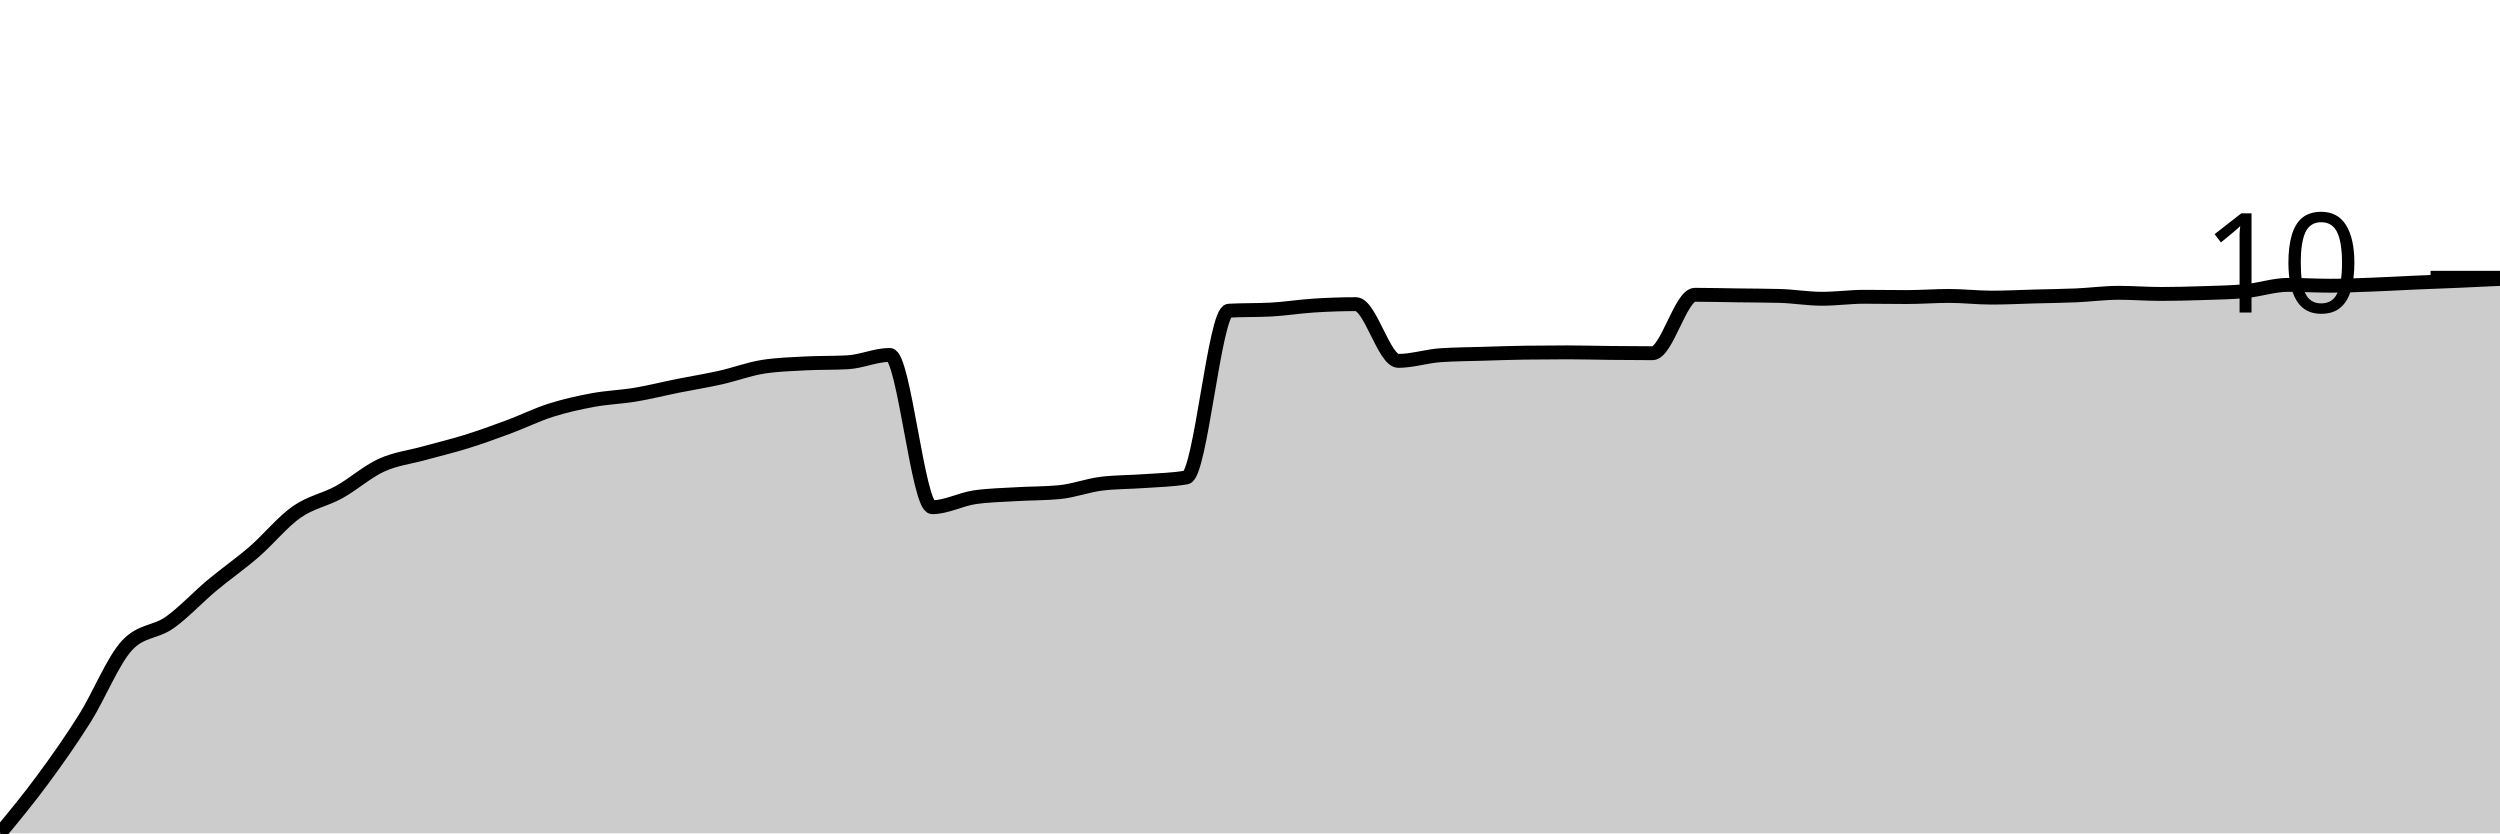
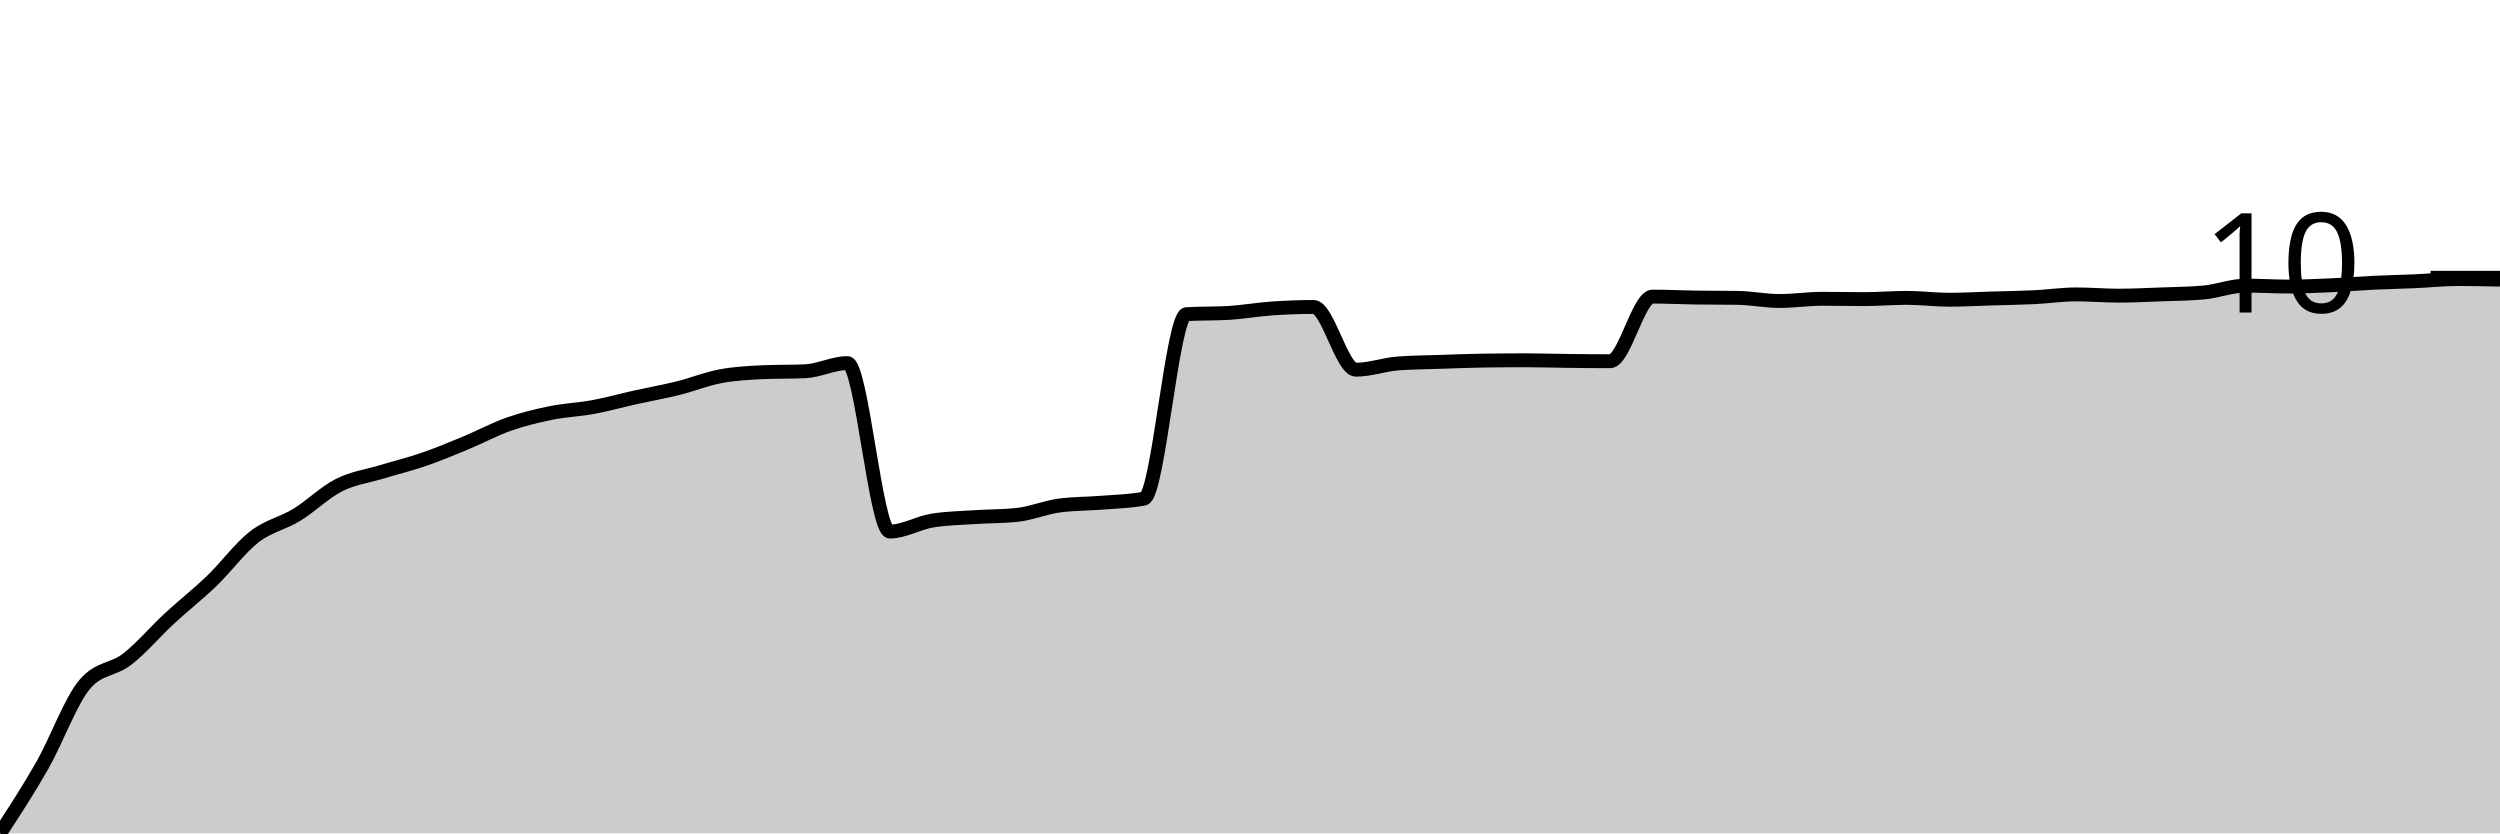
<svg xmlns="http://www.w3.org/2000/svg" viewBox="0 0 180 60">
  <g transform="translate(0,20)">
-     <path class="area" fill="rgba(0, 0, 0, 0.2)" d="M0,40C1.017,38.77,2.034,37.54,3.051,36.161C4.068,34.783,5.085,33.347,6.102,31.73C7.119,30.114,8.136,27.551,9.153,26.462C10.169,25.373,11.186,25.547,12.203,24.829C13.22,24.111,14.237,23.005,15.254,22.154C16.271,21.303,17.288,20.606,18.305,19.724C19.322,18.843,20.339,17.58,21.356,16.866C22.373,16.151,23.39,15.998,24.407,15.436C25.424,14.875,26.441,13.963,27.458,13.497C28.475,13.03,29.492,12.922,30.508,12.639C31.525,12.357,32.542,12.118,33.559,11.802C34.576,11.485,35.593,11.118,36.61,10.74C37.627,10.362,38.644,9.859,39.661,9.535C40.678,9.212,41.695,8.988,42.712,8.8C43.729,8.613,44.746,8.583,45.763,8.412C46.78,8.242,47.797,7.984,48.814,7.779C49.831,7.575,50.847,7.415,51.864,7.187C52.881,6.959,53.898,6.575,54.915,6.411C55.932,6.248,56.949,6.221,57.966,6.166C58.983,6.112,60,6.139,61.017,6.085C62.034,6.03,63.051,5.554,64.068,5.554C65.085,5.554,66.102,16.519,67.119,16.519C68.136,16.519,69.153,15.954,70.169,15.804C71.186,15.654,72.203,15.641,73.22,15.579C74.237,15.518,75.254,15.532,76.271,15.436C77.288,15.341,78.305,14.946,79.322,14.824C80.339,14.701,81.356,14.715,82.373,14.64C83.39,14.565,84.407,14.552,85.424,14.375C86.441,14.198,87.458,2.423,88.475,2.369C89.492,2.314,90.508,2.341,91.525,2.287C92.542,2.232,93.559,2.066,94.576,2.001C95.593,1.936,96.61,1.899,97.627,1.899C98.644,1.899,99.661,5.983,100.678,5.983C101.695,5.983,102.712,5.642,103.729,5.574C104.746,5.506,105.763,5.503,106.78,5.472C107.797,5.442,108.814,5.404,109.831,5.391C110.847,5.377,111.864,5.37,112.881,5.37C113.898,5.37,114.915,5.401,115.932,5.411C116.949,5.421,117.966,5.431,118.983,5.431C120,5.431,121.017,1.225,122.034,1.225C123.051,1.225,124.068,1.252,125.085,1.266C126.102,1.28,127.119,1.28,128.136,1.307C129.153,1.334,130.169,1.511,131.186,1.511C132.203,1.511,133.22,1.368,134.237,1.368C135.254,1.368,136.271,1.388,137.288,1.388C138.305,1.388,139.322,1.307,140.339,1.307C141.356,1.307,142.373,1.429,143.39,1.429C144.407,1.429,145.424,1.375,146.441,1.348C147.458,1.32,148.475,1.31,149.492,1.266C150.508,1.222,151.525,1.082,152.542,1.082C153.559,1.082,154.576,1.164,155.593,1.164C156.61,1.164,157.627,1.137,158.644,1.103C159.661,1.069,160.678,1.055,161.695,0.96C162.712,0.864,163.729,0.51,164.746,0.51C165.763,0.51,166.78,0.572,167.797,0.572C168.814,0.572,169.831,0.527,170.847,0.49C171.864,0.453,172.881,0.391,173.898,0.347C174.915,0.303,175.932,0.269,176.949,0.225C177.966,0.18,178.983,0.131,180,0.082L180,40C178.983,40,177.966,40,176.949,40C175.932,40,174.915,40,173.898,40C172.881,40,171.864,40,170.847,40C169.831,40,168.814,40,167.797,40C166.78,40,165.763,40,164.746,40C163.729,40,162.712,40,161.695,40C160.678,40,159.661,40,158.644,40C157.627,40,156.61,40,155.593,40C154.576,40,153.559,40,152.542,40C151.525,40,150.508,40,149.492,40C148.475,40,147.458,40,146.441,40C145.424,40,144.407,40,143.39,40C142.373,40,141.356,40,140.339,40C139.322,40,138.305,40,137.288,40C136.271,40,135.254,40,134.237,40C133.22,40,132.203,40,131.186,40C130.169,40,129.153,40,128.136,40C127.119,40,126.102,40,125.085,40C124.068,40,123.051,40,122.034,40C121.017,40,120,40,118.983,40C117.966,40,116.949,40,115.932,40C114.915,40,113.898,40,112.881,40C111.864,40,110.847,40,109.831,40C108.814,40,107.797,40,106.78,40C105.763,40,104.746,40,103.729,40C102.712,40,101.695,40,100.678,40C99.661,40,98.644,40,97.627,40C96.61,40,95.593,40,94.576,40C93.559,40,92.542,40,91.525,40C90.508,40,89.492,40,88.475,40C87.458,40,86.441,40,85.424,40C84.407,40,83.39,40,82.373,40C81.356,40,80.339,40,79.322,40C78.305,40,77.288,40,76.271,40C75.254,40,74.237,40,73.22,40C72.203,40,71.186,40,70.169,40C69.153,40,68.136,40,67.119,40C66.102,40,65.085,40,64.068,40C63.051,40,62.034,40,61.017,40C60,40,58.983,40,57.966,40C56.949,40,55.932,40,54.915,40C53.898,40,52.881,40,51.864,40C50.847,40,49.831,40,48.814,40C47.797,40,46.78,40,45.763,40C44.746,40,43.729,40,42.712,40C41.695,40,40.678,40,39.661,40C38.644,40,37.627,40,36.61,40C35.593,40,34.576,40,33.559,40C32.542,40,31.525,40,30.508,40C29.492,40,28.475,40,27.458,40C26.441,40,25.424,40,24.407,40C23.39,40,22.373,40,21.356,40C20.339,40,19.322,40,18.305,40C17.288,40,16.271,40,15.254,40C14.237,40,13.22,40,12.203,40C11.186,40,10.169,40,9.153,40C8.136,40,7.119,40,6.102,40C5.085,40,4.068,40,3.051,40C2.034,40,1.017,40,0,40Z" />
-     <path class="line" stroke="black" fill="none" d="M0,40C1.017,38.77,2.034,37.54,3.051,36.161C4.068,34.783,5.085,33.347,6.102,31.73C7.119,30.114,8.136,27.551,9.153,26.462C10.169,25.373,11.186,25.547,12.203,24.829C13.22,24.111,14.237,23.005,15.254,22.154C16.271,21.303,17.288,20.606,18.305,19.724C19.322,18.843,20.339,17.58,21.356,16.866C22.373,16.151,23.39,15.998,24.407,15.436C25.424,14.875,26.441,13.963,27.458,13.497C28.475,13.03,29.492,12.922,30.508,12.639C31.525,12.357,32.542,12.118,33.559,11.802C34.576,11.485,35.593,11.118,36.61,10.74C37.627,10.362,38.644,9.859,39.661,9.535C40.678,9.212,41.695,8.988,42.712,8.8C43.729,8.613,44.746,8.583,45.763,8.412C46.78,8.242,47.797,7.984,48.814,7.779C49.831,7.575,50.847,7.415,51.864,7.187C52.881,6.959,53.898,6.575,54.915,6.411C55.932,6.248,56.949,6.221,57.966,6.166C58.983,6.112,60,6.139,61.017,6.085C62.034,6.03,63.051,5.554,64.068,5.554C65.085,5.554,66.102,16.519,67.119,16.519C68.136,16.519,69.153,15.954,70.169,15.804C71.186,15.654,72.203,15.641,73.22,15.579C74.237,15.518,75.254,15.532,76.271,15.436C77.288,15.341,78.305,14.946,79.322,14.824C80.339,14.701,81.356,14.715,82.373,14.64C83.39,14.565,84.407,14.552,85.424,14.375C86.441,14.198,87.458,2.423,88.475,2.369C89.492,2.314,90.508,2.341,91.525,2.287C92.542,2.232,93.559,2.066,94.576,2.001C95.593,1.936,96.61,1.899,97.627,1.899C98.644,1.899,99.661,5.983,100.678,5.983C101.695,5.983,102.712,5.642,103.729,5.574C104.746,5.506,105.763,5.503,106.78,5.472C107.797,5.442,108.814,5.404,109.831,5.391C110.847,5.377,111.864,5.37,112.881,5.37C113.898,5.37,114.915,5.401,115.932,5.411C116.949,5.421,117.966,5.431,118.983,5.431C120,5.431,121.017,1.225,122.034,1.225C123.051,1.225,124.068,1.252,125.085,1.266C126.102,1.28,127.119,1.28,128.136,1.307C129.153,1.334,130.169,1.511,131.186,1.511C132.203,1.511,133.22,1.368,134.237,1.368C135.254,1.368,136.271,1.388,137.288,1.388C138.305,1.388,139.322,1.307,140.339,1.307C141.356,1.307,142.373,1.429,143.39,1.429C144.407,1.429,145.424,1.375,146.441,1.348C147.458,1.32,148.475,1.31,149.492,1.266C150.508,1.222,151.525,1.082,152.542,1.082C153.559,1.082,154.576,1.164,155.593,1.164C156.61,1.164,157.627,1.137,158.644,1.103C159.661,1.069,160.678,1.055,161.695,0.96C162.712,0.864,163.729,0.51,164.746,0.51C165.763,0.51,166.78,0.572,167.797,0.572C168.814,0.572,169.831,0.527,170.847,0.49C171.864,0.453,172.881,0.391,173.898,0.347C174.915,0.303,175.932,0.269,176.949,0.225C177.966,0.18,178.983,0.131,180,0.082" />
+     <path class="area" fill="rgba(0, 0, 0, 0.2)" d="M0,40C1.017,38.443,2.034,36.887,3.051,35.099C4.068,33.311,5.085,30.476,6.102,29.272C7.119,28.067,8.136,28.255,9.153,27.465C10.169,26.674,11.186,25.47,12.203,24.529C13.22,23.587,14.237,22.797,15.254,21.818C16.271,20.839,17.288,19.447,18.305,18.656C19.322,17.866,20.339,17.696,21.356,17.075C22.373,16.454,23.39,15.445,24.407,14.929C25.424,14.414,26.441,14.289,27.458,13.981C28.475,13.672,29.492,13.427,30.508,13.077C31.525,12.727,32.542,12.302,33.559,11.88C34.576,11.459,35.593,10.905,36.61,10.548C37.627,10.19,38.644,9.942,39.661,9.735C40.678,9.528,41.695,9.494,42.712,9.305C43.729,9.117,44.746,8.831,45.763,8.605C46.78,8.379,47.797,8.203,48.814,7.95C49.831,7.698,50.847,7.284,51.864,7.092C52.881,6.9,53.898,6.844,54.915,6.798C55.932,6.753,56.949,6.776,57.966,6.731C58.983,6.685,60,6.143,61.017,6.143C62.034,6.143,63.051,18.272,64.068,18.272C65.085,18.272,66.102,17.647,67.119,17.482C68.136,17.316,69.153,17.301,70.169,17.233C71.186,17.165,72.203,17.181,73.22,17.075C74.237,16.97,75.254,16.533,76.271,16.398C77.288,16.262,78.305,16.277,79.322,16.194C80.339,16.111,81.356,16.096,82.373,15.901C83.39,15.705,84.407,2.68,85.424,2.62C86.441,2.56,87.458,2.59,88.475,2.53C89.492,2.469,90.508,2.285,91.525,2.213C92.542,2.142,93.559,2.101,94.576,2.101C95.593,2.101,96.61,6.618,97.627,6.618C98.644,6.618,99.661,6.241,100.678,6.166C101.695,6.091,102.712,6.087,103.729,6.053C104.746,6.019,105.763,5.978,106.78,5.963C107.797,5.948,108.814,5.94,109.831,5.94C110.847,5.94,111.864,5.974,112.881,5.985C113.898,5.997,114.915,6.008,115.932,6.008C116.949,6.008,117.966,1.355,118.983,1.355C120,1.355,121.017,1.408,122.034,1.423C123.051,1.438,124.068,1.43,125.085,1.446C126.102,1.461,127.119,1.671,128.136,1.671C129.153,1.671,130.169,1.513,131.186,1.513C132.203,1.513,133.22,1.536,134.237,1.536C135.254,1.536,136.271,1.446,137.288,1.446C138.305,1.446,139.322,1.581,140.339,1.581C141.356,1.581,142.373,1.521,143.39,1.491C144.407,1.461,145.424,1.449,146.441,1.4C147.458,1.351,148.475,1.197,149.492,1.197C150.508,1.197,151.525,1.287,152.542,1.287C153.559,1.287,154.576,1.235,155.593,1.197C156.61,1.159,157.627,1.152,158.644,1.062C159.661,0.971,160.678,0.565,161.695,0.565C162.712,0.565,163.729,0.632,164.746,0.632C165.763,0.632,166.78,0.587,167.797,0.542C168.814,0.497,169.831,0.41,170.847,0.361C171.864,0.312,172.881,0.294,173.898,0.248C174.915,0.203,175.932,0.09,176.949,0.09C177.966,0.09,178.983,0.113,180,0.136L180,40C178.983,40,177.966,40,176.949,40C175.932,40,174.915,40,173.898,40C172.881,40,171.864,40,170.847,40C169.831,40,168.814,40,167.797,40C166.78,40,165.763,40,164.746,40C163.729,40,162.712,40,161.695,40C160.678,40,159.661,40,158.644,40C157.627,40,156.61,40,155.593,40C154.576,40,153.559,40,152.542,40C151.525,40,150.508,40,149.492,40C148.475,40,147.458,40,146.441,40C145.424,40,144.407,40,143.39,40C142.373,40,141.356,40,140.339,40C139.322,40,138.305,40,137.288,40C136.271,40,135.254,40,134.237,40C133.22,40,132.203,40,131.186,40C130.169,40,129.153,40,128.136,40C127.119,40,126.102,40,125.085,40C124.068,40,123.051,40,122.034,40C121.017,40,120,40,118.983,40C117.966,40,116.949,40,115.932,40C114.915,40,113.898,40,112.881,40C111.864,40,110.847,40,109.831,40C108.814,40,107.797,40,106.78,40C105.763,40,104.746,40,103.729,40C102.712,40,101.695,40,100.678,40C99.661,40,98.644,40,97.627,40C96.61,40,95.593,40,94.576,40C93.559,40,92.542,40,91.525,40C90.508,40,89.492,40,88.475,40C87.458,40,86.441,40,85.424,40C84.407,40,83.39,40,82.373,40C81.356,40,80.339,40,79.322,40C78.305,40,77.288,40,76.271,40C75.254,40,74.237,40,73.22,40C72.203,40,71.186,40,70.169,40C69.153,40,68.136,40,67.119,40C66.102,40,65.085,40,64.068,40C63.051,40,62.034,40,61.017,40C60,40,58.983,40,57.966,40C56.949,40,55.932,40,54.915,40C53.898,40,52.881,40,51.864,40C50.847,40,49.831,40,48.814,40C47.797,40,46.78,40,45.763,40C44.746,40,43.729,40,42.712,40C41.695,40,40.678,40,39.661,40C38.644,40,37.627,40,36.61,40C35.593,40,34.576,40,33.559,40C32.542,40,31.525,40,30.508,40C29.492,40,28.475,40,27.458,40C26.441,40,25.424,40,24.407,40C23.39,40,22.373,40,21.356,40C20.339,40,19.322,40,18.305,40C17.288,40,16.271,40,15.254,40C14.237,40,13.22,40,12.203,40C11.186,40,10.169,40,9.153,40C8.136,40,7.119,40,6.102,40C5.085,40,4.068,40,3.051,40C2.034,40,1.017,40,0,40Z" />
+     <path class="line" stroke="black" fill="none" d="M0,40C1.017,38.443,2.034,36.887,3.051,35.099C4.068,33.311,5.085,30.476,6.102,29.272C7.119,28.067,8.136,28.255,9.153,27.465C10.169,26.674,11.186,25.47,12.203,24.529C13.22,23.587,14.237,22.797,15.254,21.818C16.271,20.839,17.288,19.447,18.305,18.656C19.322,17.866,20.339,17.696,21.356,17.075C22.373,16.454,23.39,15.445,24.407,14.929C25.424,14.414,26.441,14.289,27.458,13.981C28.475,13.672,29.492,13.427,30.508,13.077C31.525,12.727,32.542,12.302,33.559,11.88C34.576,11.459,35.593,10.905,36.61,10.548C37.627,10.19,38.644,9.942,39.661,9.735C40.678,9.528,41.695,9.494,42.712,9.305C43.729,9.117,44.746,8.831,45.763,8.605C46.78,8.379,47.797,8.203,48.814,7.95C49.831,7.698,50.847,7.284,51.864,7.092C52.881,6.9,53.898,6.844,54.915,6.798C55.932,6.753,56.949,6.776,57.966,6.731C58.983,6.685,60,6.143,61.017,6.143C62.034,6.143,63.051,18.272,64.068,18.272C65.085,18.272,66.102,17.647,67.119,17.482C68.136,17.316,69.153,17.301,70.169,17.233C71.186,17.165,72.203,17.181,73.22,17.075C74.237,16.97,75.254,16.533,76.271,16.398C77.288,16.262,78.305,16.277,79.322,16.194C80.339,16.111,81.356,16.096,82.373,15.901C83.39,15.705,84.407,2.68,85.424,2.62C86.441,2.56,87.458,2.59,88.475,2.53C89.492,2.469,90.508,2.285,91.525,2.213C92.542,2.142,93.559,2.101,94.576,2.101C95.593,2.101,96.61,6.618,97.627,6.618C98.644,6.618,99.661,6.241,100.678,6.166C101.695,6.091,102.712,6.087,103.729,6.053C104.746,6.019,105.763,5.978,106.78,5.963C107.797,5.948,108.814,5.94,109.831,5.94C110.847,5.94,111.864,5.974,112.881,5.985C113.898,5.997,114.915,6.008,115.932,6.008C116.949,6.008,117.966,1.355,118.983,1.355C120,1.355,121.017,1.408,122.034,1.423C123.051,1.438,124.068,1.43,125.085,1.446C126.102,1.461,127.119,1.671,128.136,1.671C129.153,1.671,130.169,1.513,131.186,1.513C132.203,1.513,133.22,1.536,134.237,1.536C135.254,1.536,136.271,1.446,137.288,1.446C138.305,1.446,139.322,1.581,140.339,1.581C141.356,1.581,142.373,1.521,143.39,1.491C144.407,1.461,145.424,1.449,146.441,1.4C147.458,1.351,148.475,1.197,149.492,1.197C150.508,1.197,151.525,1.287,152.542,1.287C153.559,1.287,154.576,1.235,155.593,1.197C156.61,1.159,157.627,1.152,158.644,1.062C159.661,0.971,160.678,0.565,161.695,0.565C162.712,0.565,163.729,0.632,164.746,0.632C165.763,0.632,166.78,0.587,167.797,0.542C168.814,0.497,169.831,0.41,170.847,0.361C171.864,0.312,172.881,0.294,173.898,0.248C174.915,0.203,175.932,0.09,176.949,0.09C177.966,0.09,178.983,0.113,180,0.136" />
    <path class="axis-ceiling" stroke-width="1" stroke="black" fill="none" d="M175,0L180,0" />
    <text class="axis-ceiling-label" font-family="sans-serif" text-anchor="end" font-size="10px" x="170" y="2.5">10</text>
  </g>
</svg>
